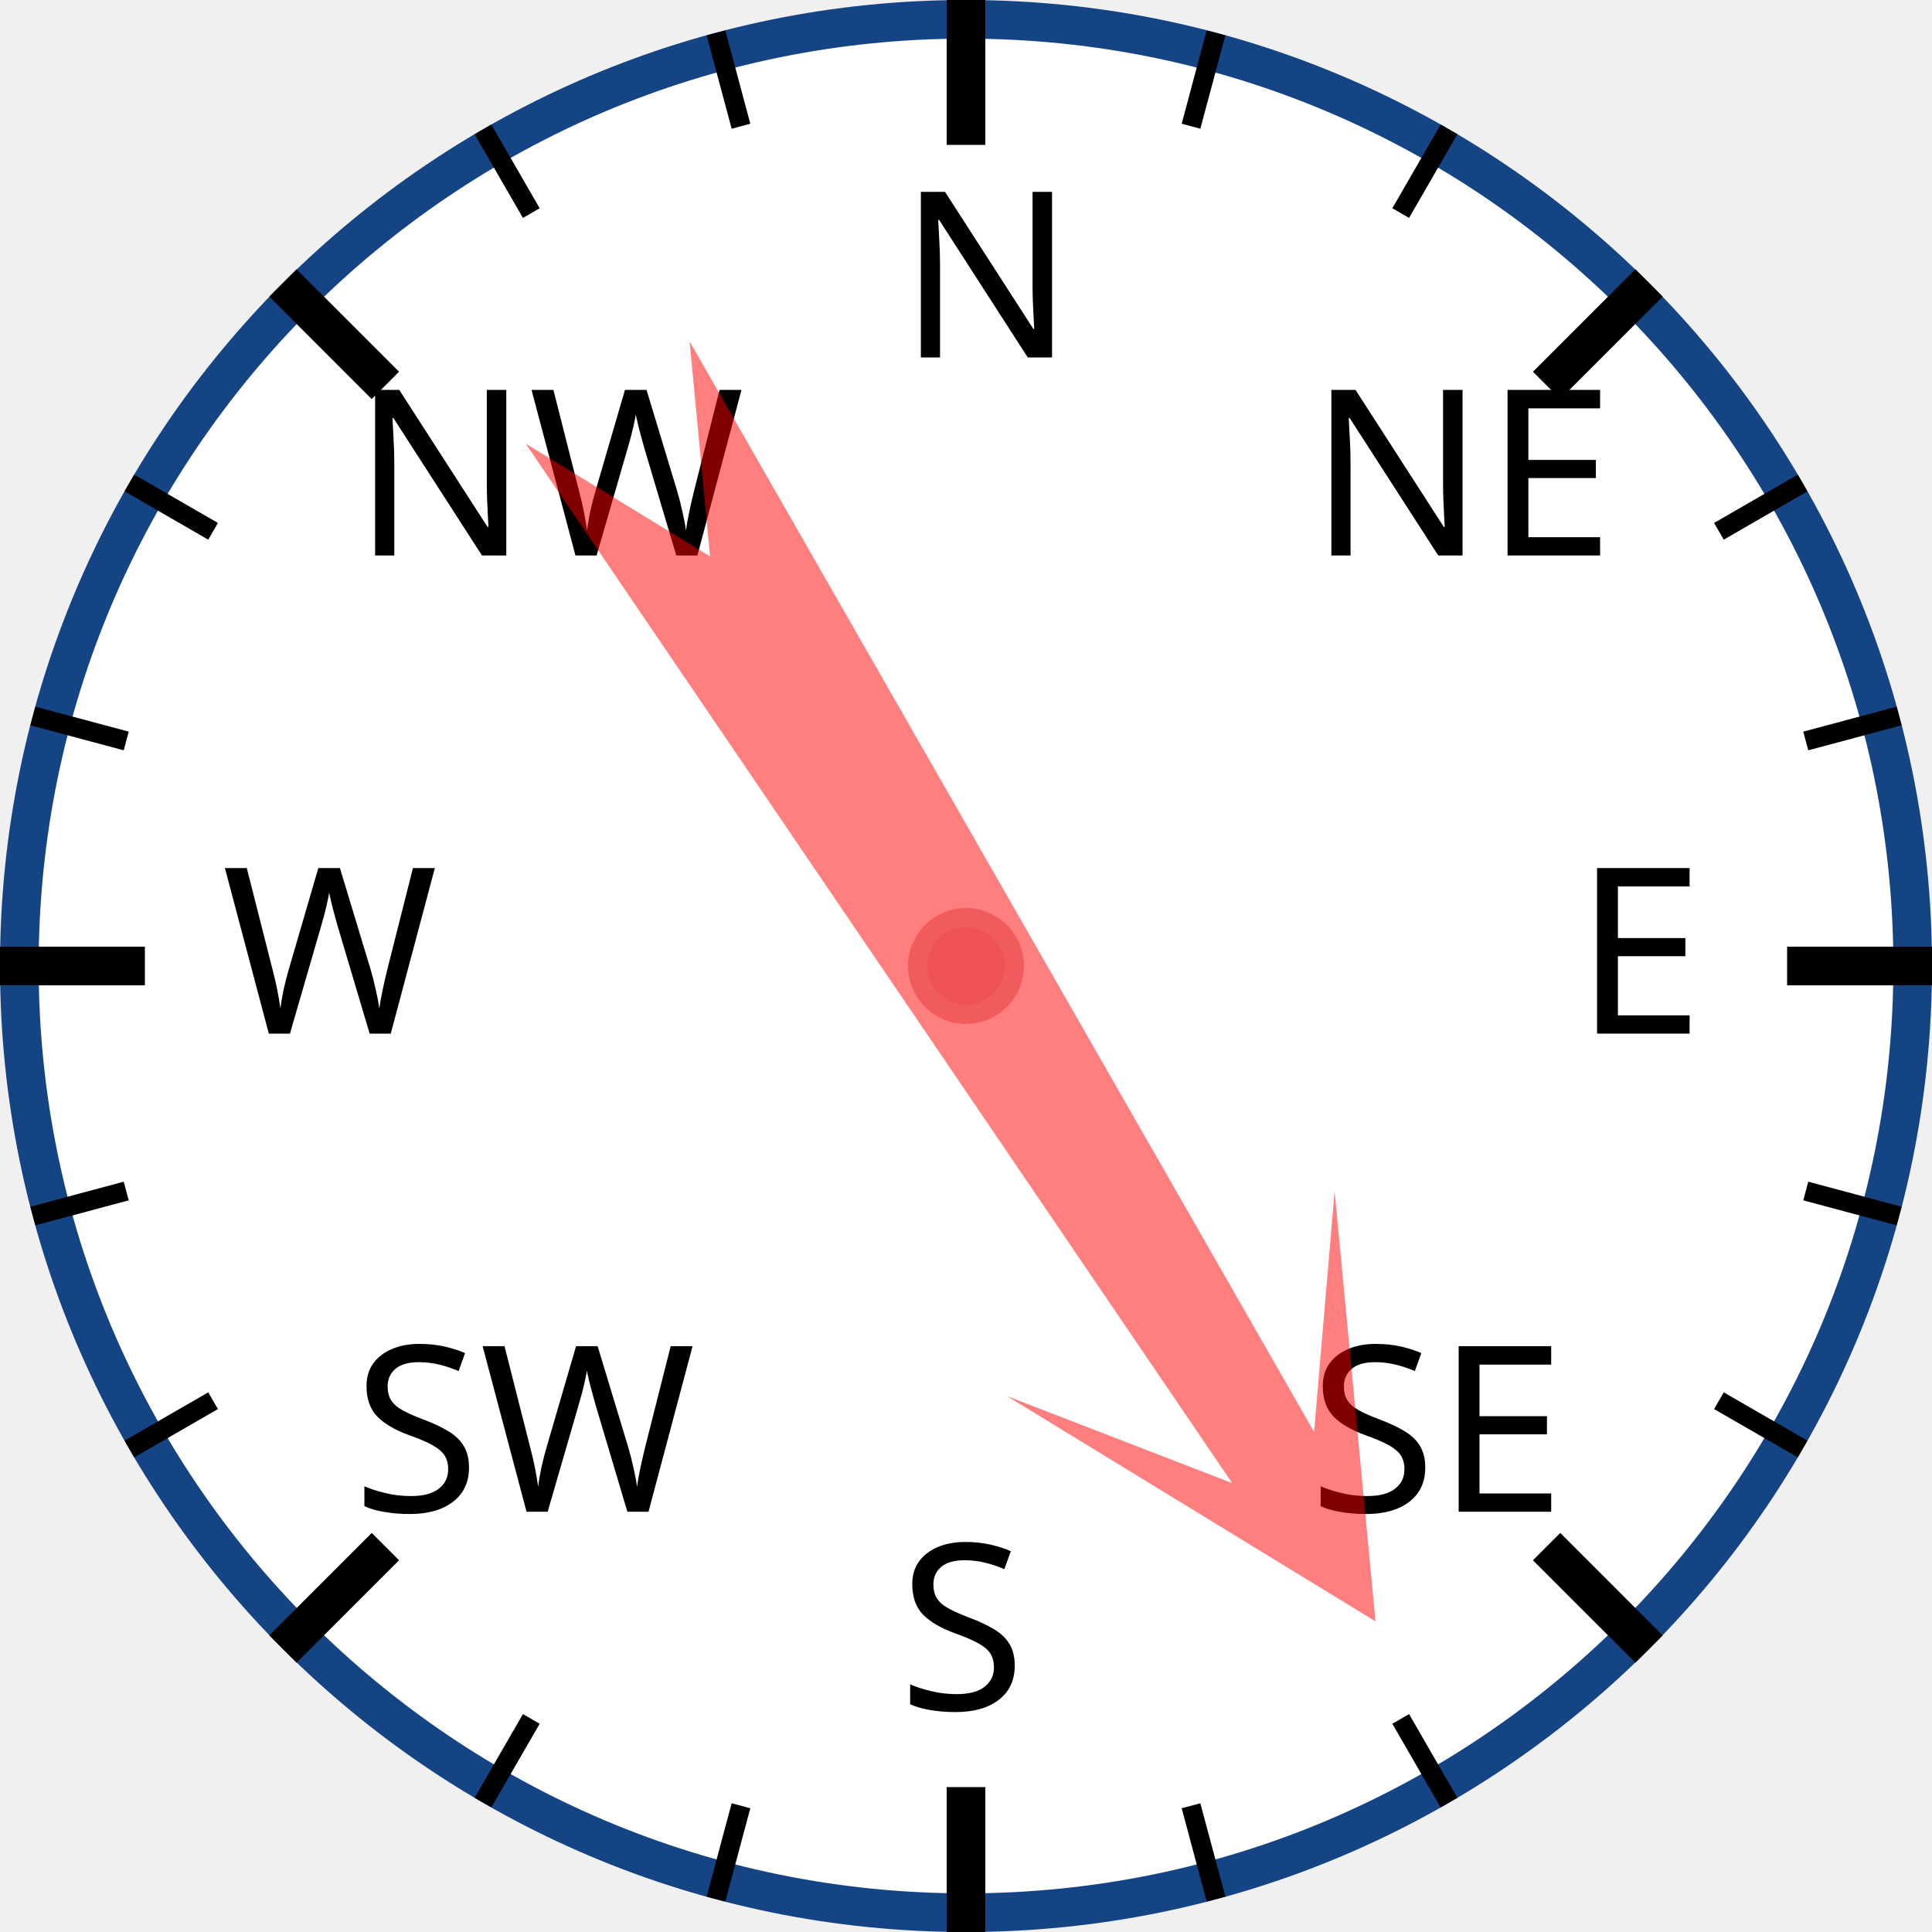
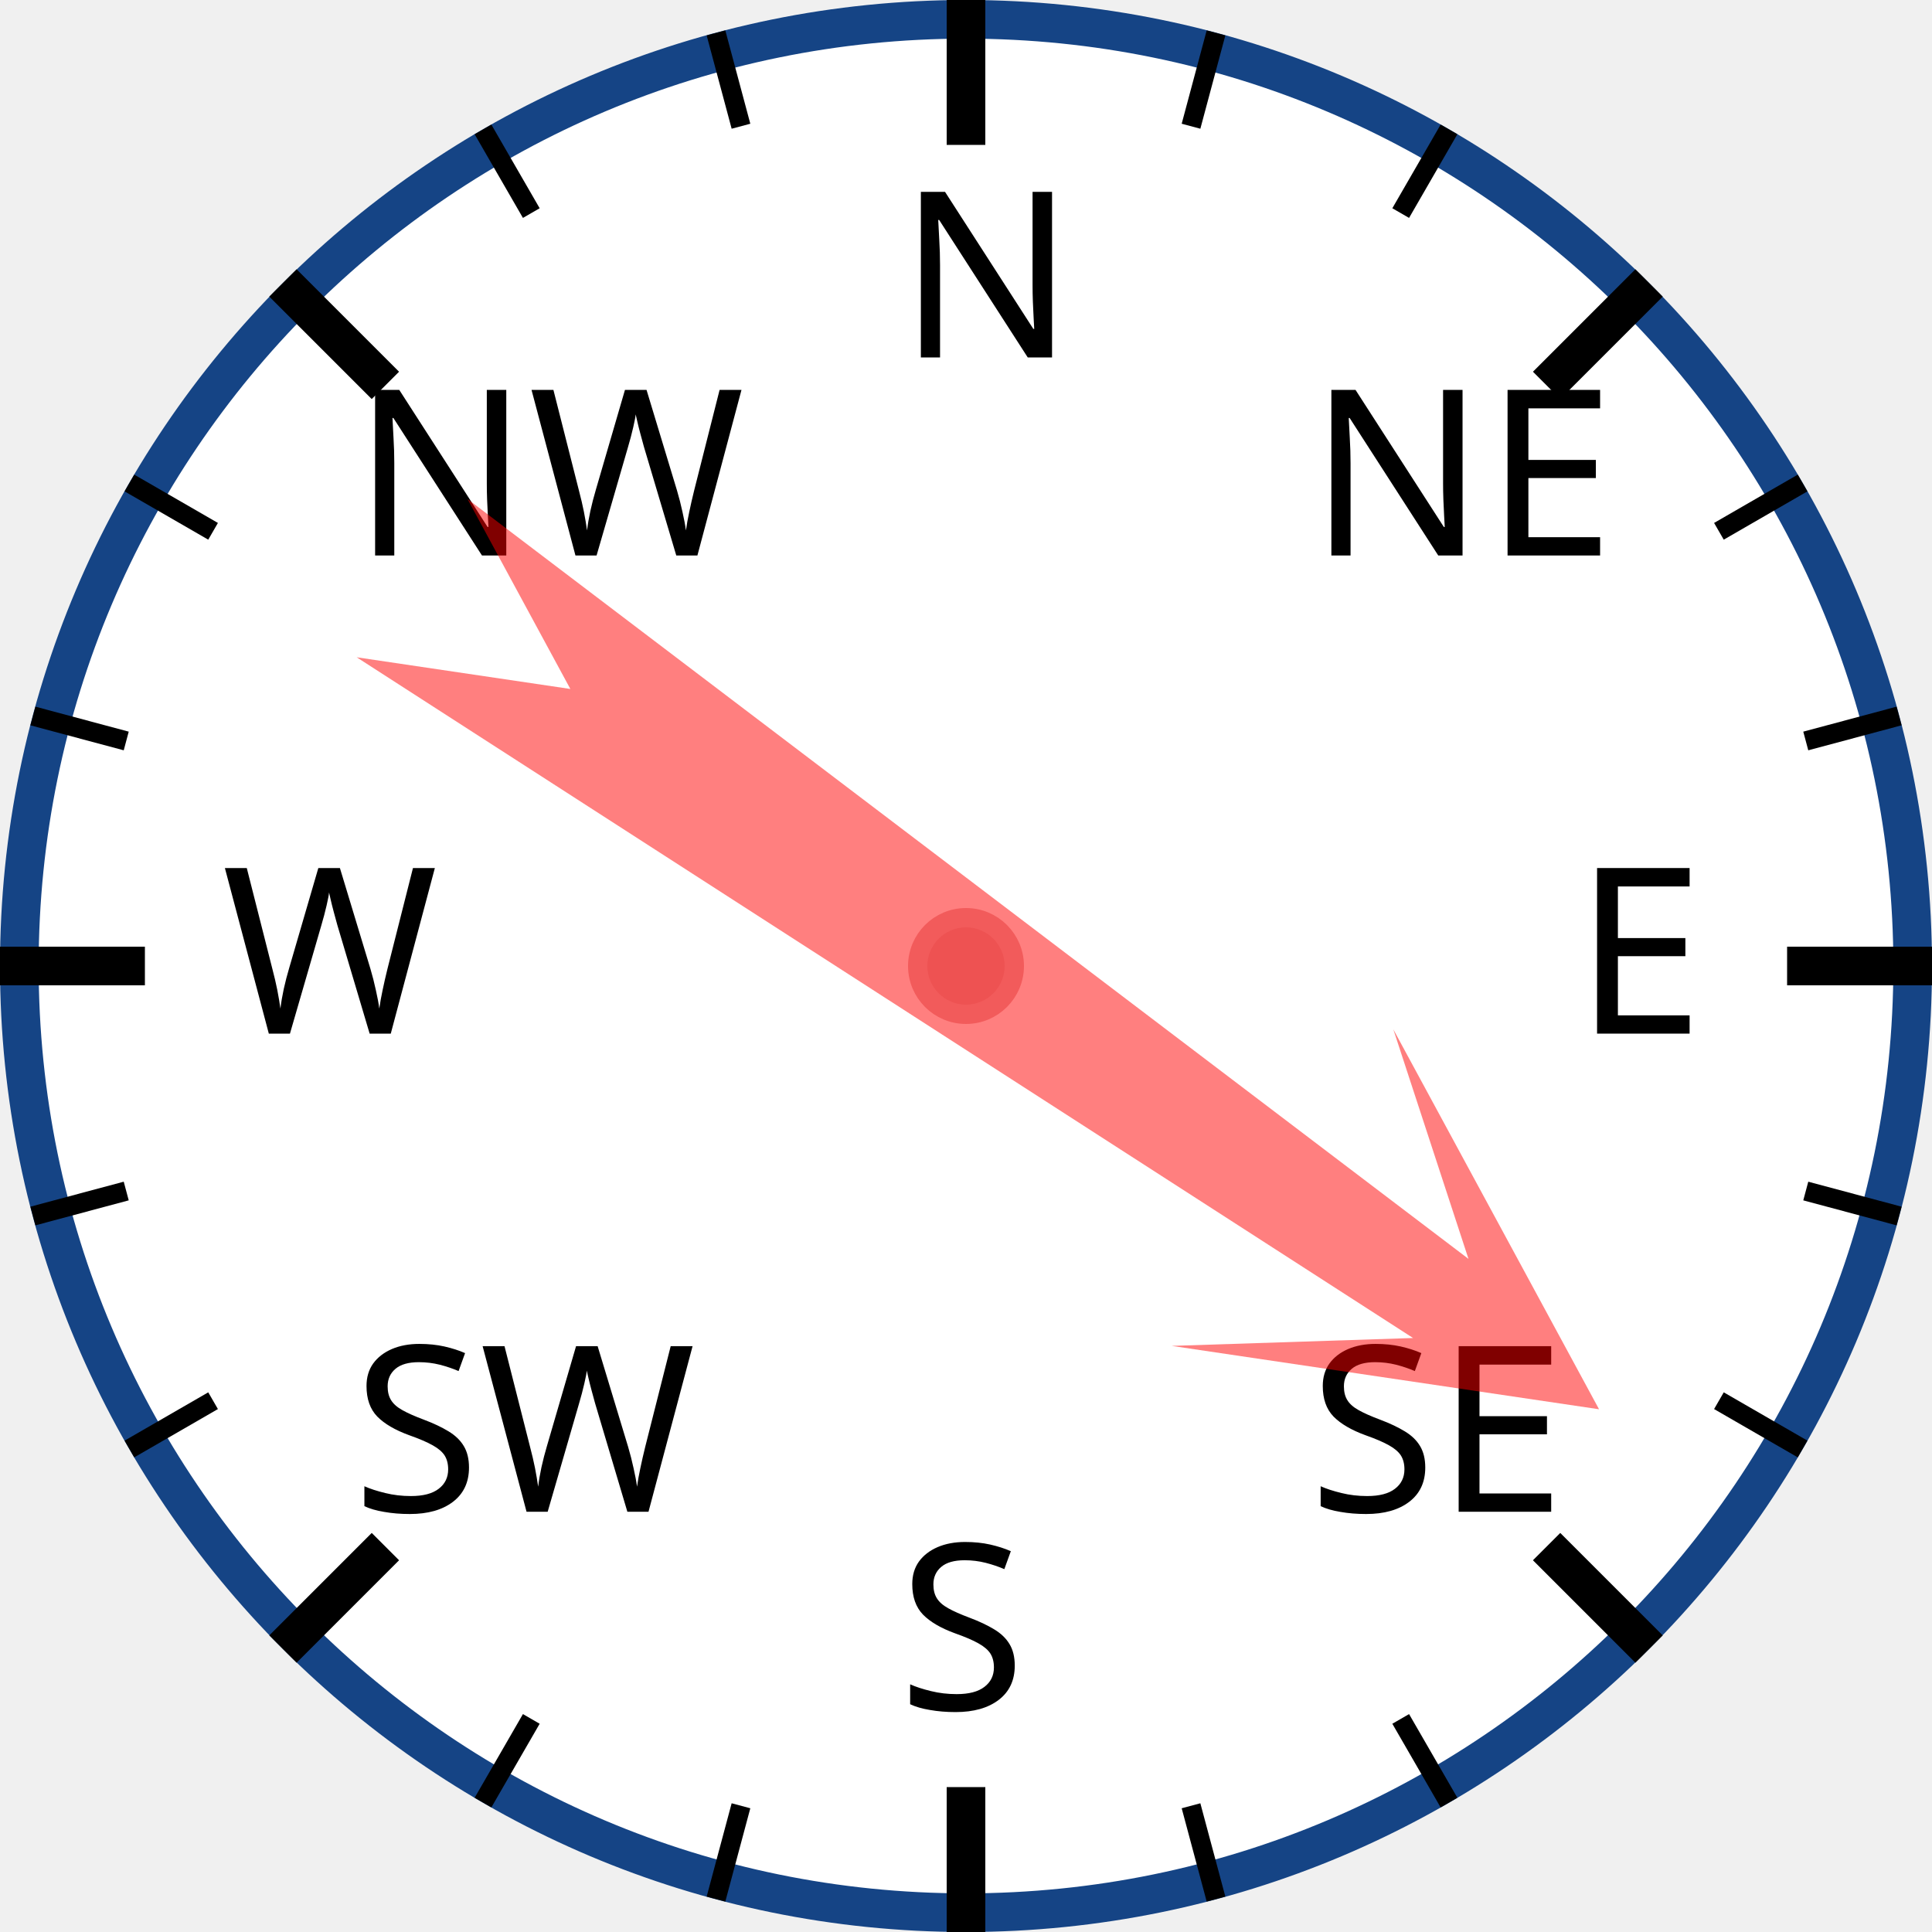
<svg xmlns="http://www.w3.org/2000/svg" width="120px" height="120px" viewBox="0 0 200 200">
  <circle cx="100" cy="100" r="98" style="fill: white; stroke: #154485; stroke-width: 4;" />
  <text x="93.0" y="37.0" style="font-family: sans-serif; font-size: 18pt;">N</text>
  <line x1="100.0" y1="0.0" x2="100.0" y2="15.0" style="stroke: black; stroke-width: 4;" />
  <line x1="74.118" y1="3.407" x2="76.706" y2="13.067" style="stroke: black; stroke-width: 2;" />
  <line x1="50" y1="13.397" x2="55" y2="22.058" style="stroke: black; stroke-width: 2;" />
  <text x="36.503" y="57.503" style="font-family: sans-serif; font-size: 18pt;">NW</text>
  <line x1="29.289" y1="29.289" x2="39.896" y2="39.896" style="stroke: black; stroke-width: 4;" />
  <line x1="13.397" y1="50" x2="22.058" y2="55" style="stroke: black; stroke-width: 2;" />
  <line x1="3.407" y1="74.118" x2="13.067" y2="76.706" style="stroke: black; stroke-width: 2;" />
  <text x="23.0" y="107.0" style="font-family: sans-serif; font-size: 18pt;">W</text>
  <line x1="0.0" y1="100.0" x2="15.0" y2="100.0" style="stroke: black; stroke-width: 4;" />
  <line x1="3.407" y1="125.882" x2="13.067" y2="123.294" style="stroke: black; stroke-width: 2;" />
  <line x1="13.397" y1="150" x2="22.058" y2="145" style="stroke: black; stroke-width: 2;" />
  <text x="36.503" y="156.497" style="font-family: sans-serif; font-size: 18pt;">SW</text>
  <line x1="29.289" y1="170.711" x2="39.896" y2="160.104" style="stroke: black; stroke-width: 4;" />
  <line x1="50" y1="186.603" x2="55" y2="177.942" style="stroke: black; stroke-width: 2;" />
  <line x1="74.118" y1="196.593" x2="76.706" y2="186.933" style="stroke: black; stroke-width: 2;" />
  <text x="93" y="177.0" style="font-family: sans-serif; font-size: 18pt;">S</text>
  <line x1="100" y1="200.0" x2="100" y2="185.0" style="stroke: black; stroke-width: 4;" />
  <line x1="125.882" y1="196.593" x2="123.294" y2="186.933" style="stroke: black; stroke-width: 2;" />
  <line x1="150.0" y1="186.603" x2="145.0" y2="177.942" style="stroke: black; stroke-width: 2;" />
  <text x="135.497" y="156.497" style="font-family: sans-serif; font-size: 18pt;">SE</text>
  <line x1="170.711" y1="170.711" x2="160.104" y2="160.104" style="stroke: black; stroke-width: 4;" />
  <line x1="186.603" y1="150" x2="177.942" y2="145" style="stroke: black; stroke-width: 2;" />
  <line x1="196.593" y1="125.882" x2="186.933" y2="123.294" style="stroke: black; stroke-width: 2;" />
  <text x="163.0" y="107" style="font-family: sans-serif; font-size: 18pt;">E</text>
  <line x1="200.0" y1="100" x2="185.0" y2="100" style="stroke: black; stroke-width: 4;" />
  <line x1="196.593" y1="74.118" x2="186.933" y2="76.706" style="stroke: black; stroke-width: 2;" />
  <line x1="186.603" y1="50" x2="177.942" y2="55" style="stroke: black; stroke-width: 2;" />
  <text x="135.497" y="57.503" style="font-family: sans-serif; font-size: 18pt;">NE</text>
  <line x1="170.711" y1="29.289" x2="160.104" y2="39.896" style="stroke: black; stroke-width: 4;" />
  <line x1="150" y1="13.397" x2="145" y2="22.058" style="stroke: black; stroke-width: 2;" />
  <line x1="125.882" y1="3.407" x2="123.294" y2="13.067" style="stroke: black; stroke-width: 2;" />
-   <polygon points="100 20 120 60 105 40 110 170 100 150 90 170 95 40 80 60" style="fill: red; fill-opacity: 0.5;" transform="rotate(148,100,100)" />
+   <polygon points="100 20 120 60 105 40 110 170 100 150 90 170 95 40 80 60" style="fill: red; fill-opacity: 0.5;" transform="rotate(125,100,100)" />
  <circle cx="100" cy="100" r="5" style="fill: #EE5252; stroke: #F25B5B; stroke-width: 2;" />
</svg>
